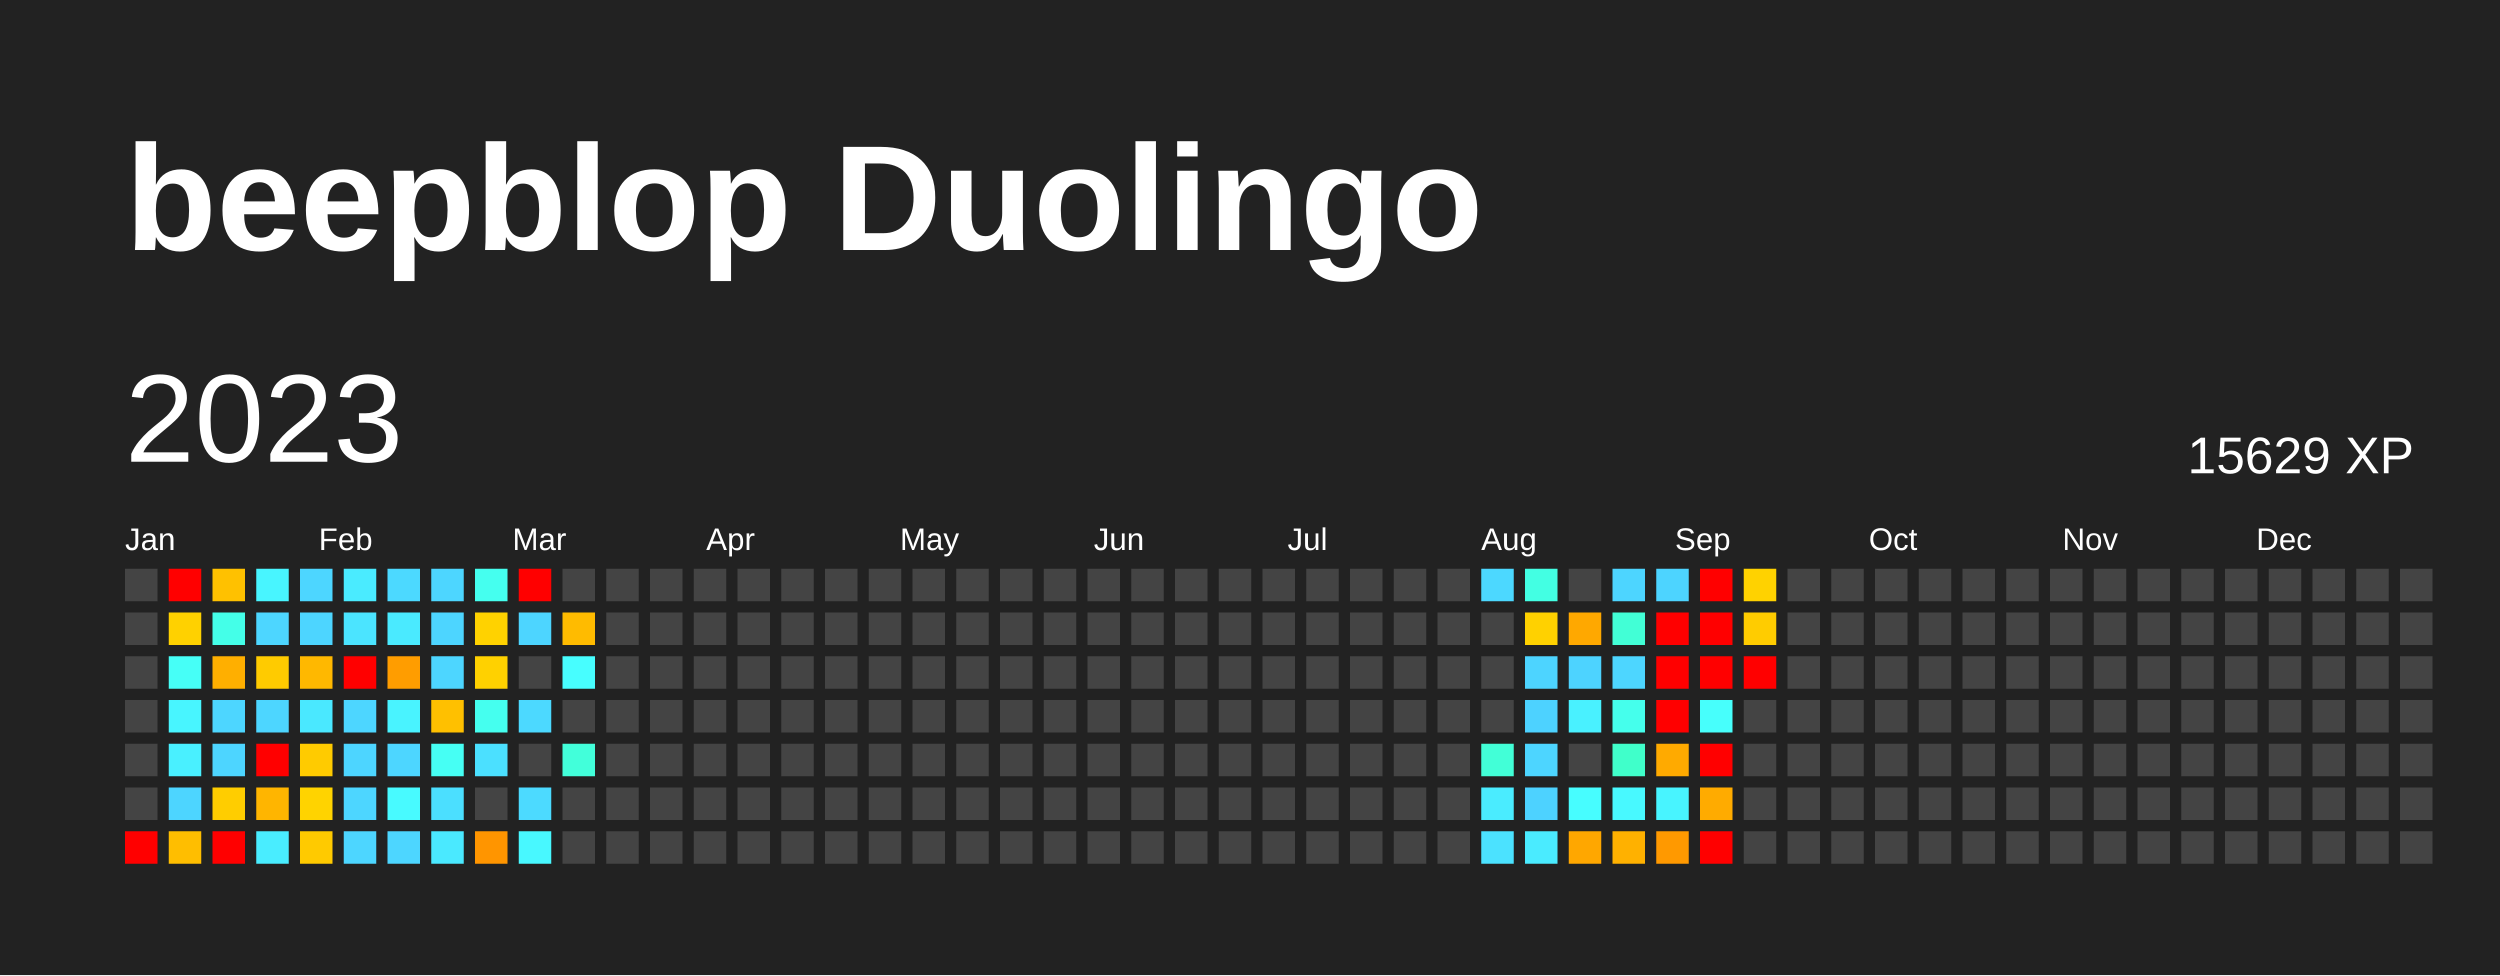
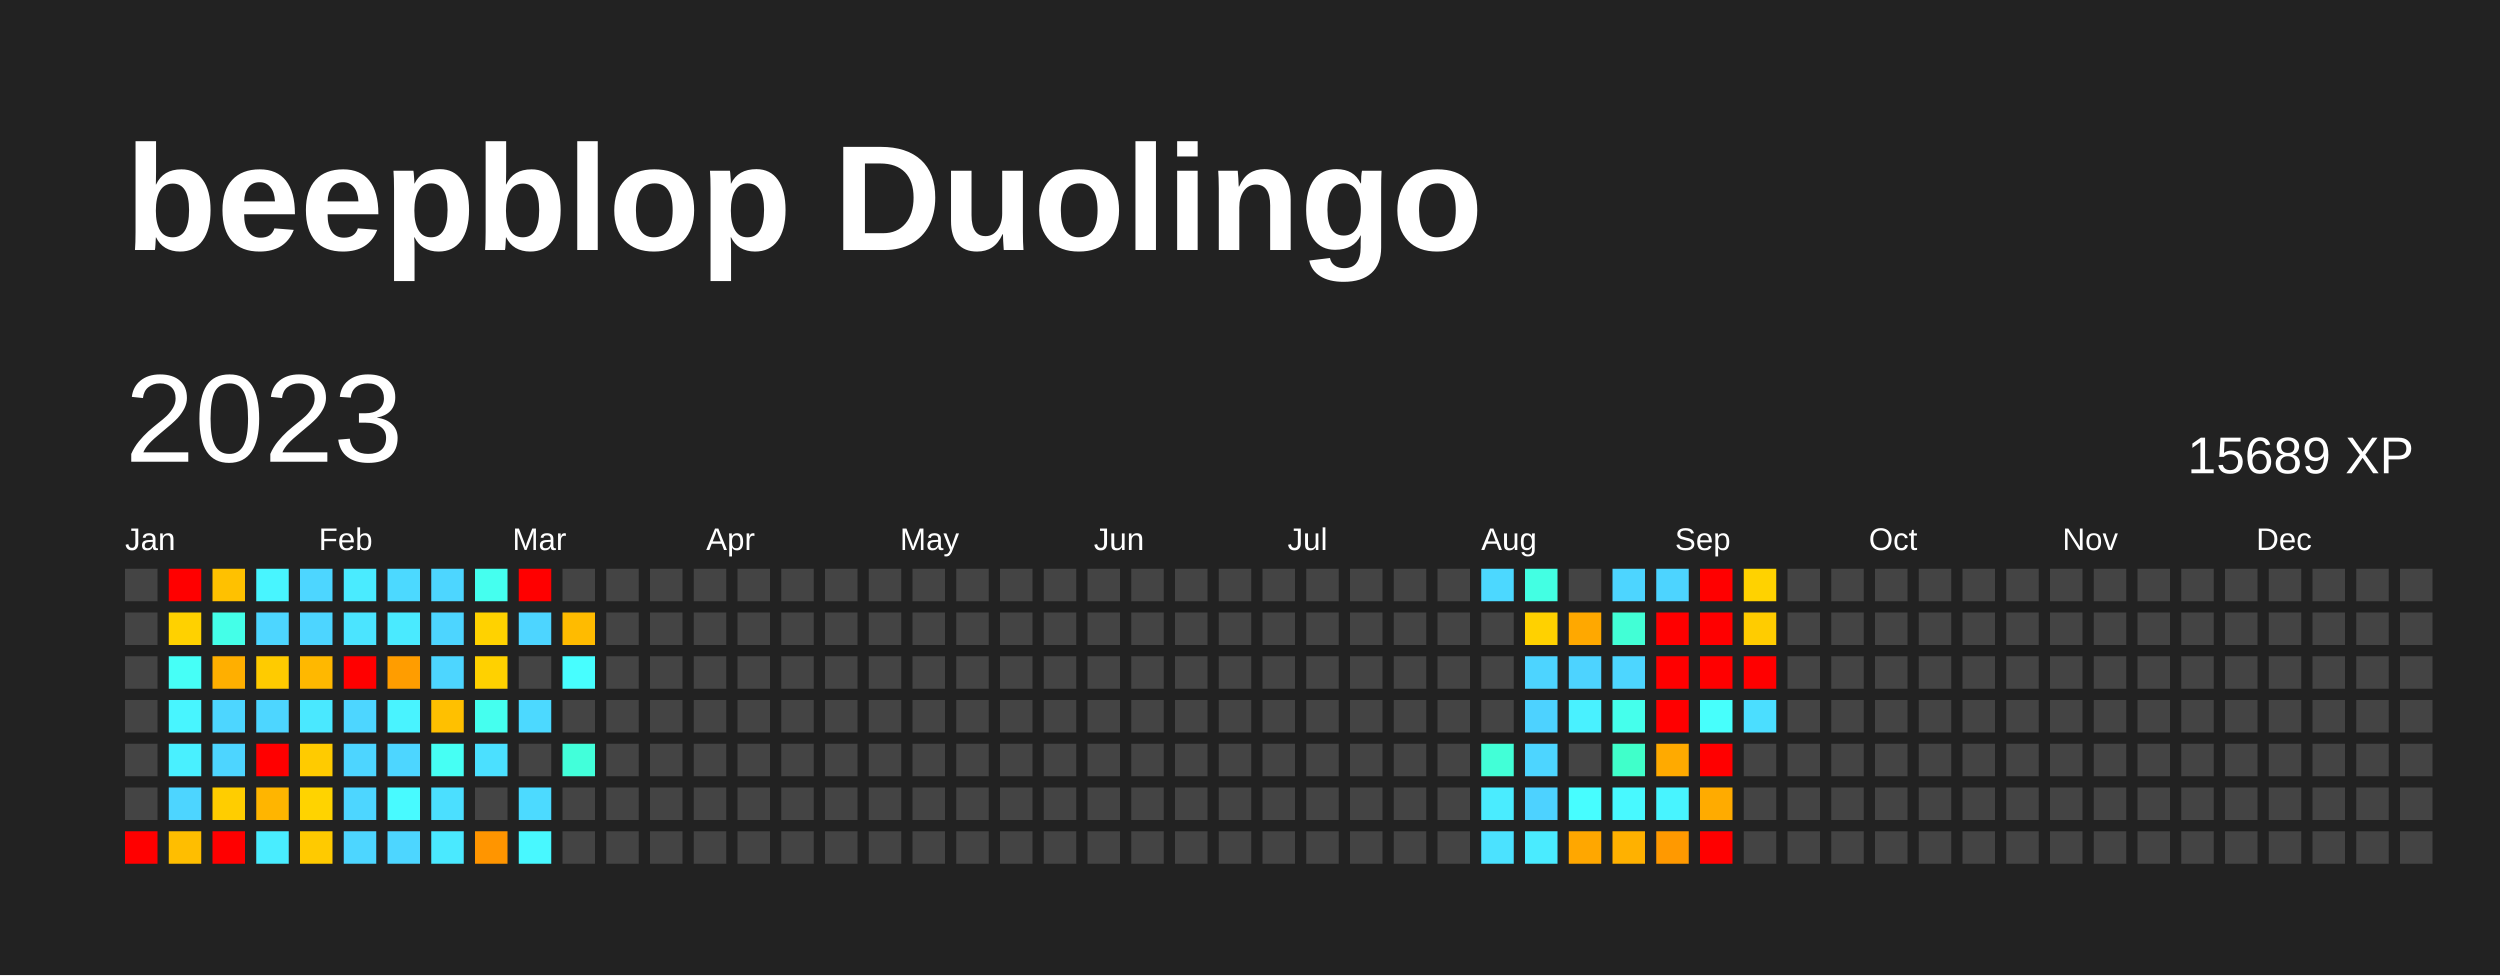
<svg xmlns="http://www.w3.org/2000/svg" baseProfile="full" height="78mm" version="1.1" viewBox="0,0,200,78" width="200mm">
  <defs />
  <rect fill="#222222" height="78" width="200" x="0" y="0" />
  <text fill="#FFFFFF" style="font-size:12px; font-family:Arial; font-weight:bold;" x="10" y="20">beepblop Duolingo</text>
  <text dominant-baseline="hanging" fill="#FFFFFF" style="font-size:10.0px; font-family:Arial;" x="10" y="30">2023</text>
-   <text dominant-baseline="hanging" fill="#FFFFFF" style="font-size:4.125px; font-family:Arial;" x="175" y="35">15629 XP</text>
+   <text dominant-baseline="hanging" fill="#FFFFFF" style="font-size:4.125px; font-family:Arial;" x="175" y="35">15689 XP</text>
  <text fill="#FFFFFF" style="font-size:2.5px; font-family:Arial" x="10.0" y="44">Jan</text>
  <text fill="#FFFFFF" style="font-size:2.5px; font-family:Arial" x="25.5" y="44">Feb</text>
  <text fill="#FFFFFF" style="font-size:2.5px; font-family:Arial" x="41.0" y="44">Mar</text>
  <text fill="#FFFFFF" style="font-size:2.5px; font-family:Arial" x="56.5" y="44">Apr</text>
  <text fill="#FFFFFF" style="font-size:2.5px; font-family:Arial" x="72.0" y="44">May</text>
  <text fill="#FFFFFF" style="font-size:2.5px; font-family:Arial" x="87.5" y="44">Jun</text>
  <text fill="#FFFFFF" style="font-size:2.5px; font-family:Arial" x="103.0" y="44">Jul</text>
  <text fill="#FFFFFF" style="font-size:2.5px; font-family:Arial" x="118.5" y="44">Aug</text>
  <text fill="#FFFFFF" style="font-size:2.5px; font-family:Arial" x="134.0" y="44">Sep</text>
  <text fill="#FFFFFF" style="font-size:2.5px; font-family:Arial" x="149.5" y="44">Oct</text>
  <text fill="#FFFFFF" style="font-size:2.5px; font-family:Arial" x="165.0" y="44">Nov</text>
  <text fill="#FFFFFF" style="font-size:2.5px; font-family:Arial" x="180.5" y="44">Dec</text>
  <rect fill="#444444" height="2.6" width="2.6" x="10.0" y="45.5" />
  <rect fill="#444444" height="2.6" width="2.6" x="10.0" y="49.0" />
  <rect fill="#444444" height="2.6" width="2.6" x="10.0" y="52.5" />
  <rect fill="#444444" height="2.6" width="2.6" x="10.0" y="56.0" />
  <rect fill="#444444" height="2.6" width="2.6" x="10.0" y="59.5" />
  <rect fill="#444444" height="2.6" width="2.6" x="10.0" y="63.0" />
  <rect fill="red" height="2.6" width="2.6" x="10.0" y="66.5" />
  <rect fill="red" height="2.6" width="2.6" x="13.5" y="45.5" />
  <rect fill="#ffd100" height="2.6" width="2.6" x="13.5" y="49.0" />
  <rect fill="#46fff7" height="2.6" width="2.6" x="13.5" y="52.5" />
  <rect fill="#48f5ff" height="2.6" width="2.6" x="13.5" y="56.0" />
  <rect fill="#49f0ff" height="2.6" width="2.6" x="13.5" y="59.5" />
  <rect fill="#4dd5ff" height="2.6" width="2.6" x="13.5" y="63.0" />
  <rect fill="#ffbe00" height="2.6" width="2.6" x="13.5" y="66.5" />
  <rect fill="#ffc100" height="2.6" width="2.6" x="17.0" y="45.5" />
  <rect fill="#44ffe8" height="2.6" width="2.6" x="17.0" y="49.0" />
  <rect fill="#ffaf00" height="2.6" width="2.6" x="17.0" y="52.5" />
  <rect fill="#4dd6ff" height="2.6" width="2.6" x="17.0" y="56.0" />
  <rect fill="#4dd5ff" height="2.6" width="2.6" x="17.0" y="59.5" />
  <rect fill="#ffcd00" height="2.6" width="2.6" x="17.0" y="63.0" />
  <rect fill="red" height="2.6" width="2.6" x="17.0" y="66.5" />
  <rect fill="#48f5ff" height="2.6" width="2.6" x="20.5" y="45.5" />
  <rect fill="#4dd6ff" height="2.6" width="2.6" x="20.5" y="49.0" />
  <rect fill="#ffcb00" height="2.6" width="2.6" x="20.5" y="52.5" />
  <rect fill="#4dd6ff" height="2.6" width="2.6" x="20.5" y="56.0" />
  <rect fill="red" height="2.6" width="2.6" x="20.5" y="59.5" />
  <rect fill="#ffb500" height="2.6" width="2.6" x="20.5" y="63.0" />
  <rect fill="#49edff" height="2.6" width="2.6" x="20.5" y="66.5" />
  <rect fill="#4dd6ff" height="2.6" width="2.6" x="24.0" y="45.5" />
  <rect fill="#4dd5ff" height="2.6" width="2.6" x="24.0" y="49.0" />
  <rect fill="#ffb800" height="2.6" width="2.6" x="24.0" y="52.5" />
  <rect fill="#4ae8ff" height="2.6" width="2.6" x="24.0" y="56.0" />
  <rect fill="#ffcb00" height="2.6" width="2.6" x="24.0" y="59.5" />
  <rect fill="#ffd300" height="2.6" width="2.6" x="24.0" y="63.0" />
  <rect fill="#ffca00" height="2.6" width="2.6" x="24.0" y="66.5" />
  <rect fill="#4aebff" height="2.6" width="2.6" x="27.5" y="45.5" />
  <rect fill="#4be4ff" height="2.6" width="2.6" x="27.5" y="49.0" />
  <rect fill="red" height="2.6" width="2.6" x="27.5" y="52.5" />
  <rect fill="#4dd6ff" height="2.6" width="2.6" x="27.5" y="56.0" />
  <rect fill="#4dd5ff" height="2.6" width="2.6" x="27.5" y="59.5" />
  <rect fill="#4dd6ff" height="2.6" width="2.6" x="27.5" y="63.0" />
  <rect fill="#4dd6ff" height="2.6" width="2.6" x="27.5" y="66.5" />
  <rect fill="#4cd9ff" height="2.6" width="2.6" x="31.0" y="45.5" />
  <rect fill="#4aeaff" height="2.6" width="2.6" x="31.0" y="49.0" />
  <rect fill="#ff9d00" height="2.6" width="2.6" x="31.0" y="52.5" />
  <rect fill="#49f3ff" height="2.6" width="2.6" x="31.0" y="56.0" />
  <rect fill="#4dd6ff" height="2.6" width="2.6" x="31.0" y="59.5" />
  <rect fill="#48faff" height="2.6" width="2.6" x="31.0" y="63.0" />
  <rect fill="#4dd6ff" height="2.6" width="2.6" x="31.0" y="66.5" />
  <rect fill="#4dd6ff" height="2.6" width="2.6" x="34.5" y="45.5" />
  <rect fill="#4dd5ff" height="2.6" width="2.6" x="34.5" y="49.0" />
  <rect fill="#4dd6ff" height="2.6" width="2.6" x="34.5" y="52.5" />
  <rect fill="#ffc000" height="2.6" width="2.6" x="34.5" y="56.0" />
  <rect fill="#46fff4" height="2.6" width="2.6" x="34.5" y="59.5" />
  <rect fill="#4bdfff" height="2.6" width="2.6" x="34.5" y="63.0" />
  <rect fill="#4ae9ff" height="2.6" width="2.6" x="34.5" y="66.5" />
  <rect fill="#45ffef" height="2.6" width="2.6" x="38.0" y="45.5" />
  <rect fill="#ffd200" height="2.6" width="2.6" x="38.0" y="49.0" />
  <rect fill="#ffd100" height="2.6" width="2.6" x="38.0" y="52.5" />
  <rect fill="#45ffef" height="2.6" width="2.6" x="38.0" y="56.0" />
  <rect fill="#4be0ff" height="2.6" width="2.6" x="38.0" y="59.5" />
  <rect fill="#444444" height="2.6" width="2.6" x="38.0" y="63.0" />
  <rect fill="#ff9500" height="2.6" width="2.6" x="38.0" y="66.5" />
  <rect fill="red" height="2.6" width="2.6" x="41.5" y="45.5" />
  <rect fill="#4dd5ff" height="2.6" width="2.6" x="41.5" y="49.0" />
  <rect fill="#444444" height="2.6" width="2.6" x="41.5" y="52.5" />
  <rect fill="#4cd9ff" height="2.6" width="2.6" x="41.5" y="56.0" />
  <rect fill="#444444" height="2.6" width="2.6" x="41.5" y="59.5" />
  <rect fill="#4cdaff" height="2.6" width="2.6" x="41.5" y="63.0" />
  <rect fill="#48f8ff" height="2.6" width="2.6" x="41.5" y="66.5" />
  <rect fill="#444444" height="2.6" width="2.6" x="45.0" y="45.5" />
  <rect fill="#ffbb00" height="2.6" width="2.6" x="45.0" y="49.0" />
  <rect fill="#47feff" height="2.6" width="2.6" x="45.0" y="52.5" />
  <rect fill="#444444" height="2.6" width="2.6" x="45.0" y="56.0" />
  <rect fill="#42ffda" height="2.6" width="2.6" x="45.0" y="59.5" />
  <rect fill="#444444" height="2.6" width="2.6" x="45.0" y="63.0" />
  <rect fill="#444444" height="2.6" width="2.6" x="45.0" y="66.5" />
  <rect fill="#444444" height="2.6" width="2.6" x="48.5" y="45.5" />
  <rect fill="#444444" height="2.6" width="2.6" x="48.5" y="49.0" />
  <rect fill="#444444" height="2.6" width="2.6" x="48.5" y="52.5" />
  <rect fill="#444444" height="2.6" width="2.6" x="48.5" y="56.0" />
  <rect fill="#444444" height="2.6" width="2.6" x="48.5" y="59.5" />
  <rect fill="#444444" height="2.6" width="2.6" x="48.5" y="63.0" />
  <rect fill="#444444" height="2.6" width="2.6" x="48.5" y="66.5" />
  <rect fill="#444444" height="2.6" width="2.6" x="52.0" y="45.5" />
  <rect fill="#444444" height="2.6" width="2.6" x="52.0" y="49.0" />
  <rect fill="#444444" height="2.6" width="2.6" x="52.0" y="52.5" />
  <rect fill="#444444" height="2.6" width="2.6" x="52.0" y="56.0" />
  <rect fill="#444444" height="2.6" width="2.6" x="52.0" y="59.5" />
  <rect fill="#444444" height="2.6" width="2.6" x="52.0" y="63.0" />
  <rect fill="#444444" height="2.6" width="2.6" x="52.0" y="66.5" />
  <rect fill="#444444" height="2.6" width="2.6" x="55.5" y="45.5" />
  <rect fill="#444444" height="2.6" width="2.6" x="55.5" y="49.0" />
  <rect fill="#444444" height="2.6" width="2.6" x="55.5" y="52.5" />
  <rect fill="#444444" height="2.6" width="2.6" x="55.5" y="56.0" />
  <rect fill="#444444" height="2.6" width="2.6" x="55.5" y="59.5" />
  <rect fill="#444444" height="2.6" width="2.6" x="55.5" y="63.0" />
  <rect fill="#444444" height="2.6" width="2.6" x="55.5" y="66.5" />
  <rect fill="#444444" height="2.6" width="2.6" x="59.0" y="45.5" />
  <rect fill="#444444" height="2.6" width="2.6" x="59.0" y="49.0" />
  <rect fill="#444444" height="2.6" width="2.6" x="59.0" y="52.5" />
  <rect fill="#444444" height="2.6" width="2.6" x="59.0" y="56.0" />
  <rect fill="#444444" height="2.6" width="2.6" x="59.0" y="59.5" />
  <rect fill="#444444" height="2.6" width="2.6" x="59.0" y="63.0" />
  <rect fill="#444444" height="2.6" width="2.6" x="59.0" y="66.5" />
  <rect fill="#444444" height="2.6" width="2.6" x="62.5" y="45.5" />
  <rect fill="#444444" height="2.6" width="2.6" x="62.5" y="49.0" />
  <rect fill="#444444" height="2.6" width="2.6" x="62.5" y="52.5" />
  <rect fill="#444444" height="2.6" width="2.6" x="62.5" y="56.0" />
  <rect fill="#444444" height="2.6" width="2.6" x="62.5" y="59.5" />
  <rect fill="#444444" height="2.6" width="2.6" x="62.5" y="63.0" />
  <rect fill="#444444" height="2.6" width="2.6" x="62.5" y="66.5" />
  <rect fill="#444444" height="2.6" width="2.6" x="66.0" y="45.5" />
  <rect fill="#444444" height="2.6" width="2.6" x="66.0" y="49.0" />
  <rect fill="#444444" height="2.6" width="2.6" x="66.0" y="52.5" />
  <rect fill="#444444" height="2.6" width="2.6" x="66.0" y="56.0" />
  <rect fill="#444444" height="2.6" width="2.6" x="66.0" y="59.5" />
  <rect fill="#444444" height="2.6" width="2.6" x="66.0" y="63.0" />
  <rect fill="#444444" height="2.6" width="2.6" x="66.0" y="66.5" />
  <rect fill="#444444" height="2.6" width="2.6" x="69.5" y="45.5" />
  <rect fill="#444444" height="2.6" width="2.6" x="69.5" y="49.0" />
  <rect fill="#444444" height="2.6" width="2.6" x="69.5" y="52.5" />
  <rect fill="#444444" height="2.6" width="2.6" x="69.5" y="56.0" />
  <rect fill="#444444" height="2.6" width="2.6" x="69.5" y="59.5" />
  <rect fill="#444444" height="2.6" width="2.6" x="69.5" y="63.0" />
  <rect fill="#444444" height="2.6" width="2.6" x="69.5" y="66.5" />
  <rect fill="#444444" height="2.6" width="2.6" x="73.0" y="45.5" />
  <rect fill="#444444" height="2.6" width="2.6" x="73.0" y="49.0" />
  <rect fill="#444444" height="2.6" width="2.6" x="73.0" y="52.5" />
  <rect fill="#444444" height="2.6" width="2.6" x="73.0" y="56.0" />
  <rect fill="#444444" height="2.6" width="2.6" x="73.0" y="59.5" />
  <rect fill="#444444" height="2.6" width="2.6" x="73.0" y="63.0" />
  <rect fill="#444444" height="2.6" width="2.6" x="73.0" y="66.5" />
  <rect fill="#444444" height="2.6" width="2.6" x="76.5" y="45.5" />
  <rect fill="#444444" height="2.6" width="2.6" x="76.5" y="49.0" />
  <rect fill="#444444" height="2.6" width="2.6" x="76.5" y="52.5" />
  <rect fill="#444444" height="2.6" width="2.6" x="76.5" y="56.0" />
  <rect fill="#444444" height="2.6" width="2.6" x="76.5" y="59.5" />
  <rect fill="#444444" height="2.6" width="2.6" x="76.5" y="63.0" />
  <rect fill="#444444" height="2.6" width="2.6" x="76.5" y="66.5" />
  <rect fill="#444444" height="2.6" width="2.6" x="80.0" y="45.5" />
  <rect fill="#444444" height="2.6" width="2.6" x="80.0" y="49.0" />
  <rect fill="#444444" height="2.6" width="2.6" x="80.0" y="52.5" />
  <rect fill="#444444" height="2.6" width="2.6" x="80.0" y="56.0" />
  <rect fill="#444444" height="2.6" width="2.6" x="80.0" y="59.5" />
  <rect fill="#444444" height="2.6" width="2.6" x="80.0" y="63.0" />
  <rect fill="#444444" height="2.6" width="2.6" x="80.0" y="66.5" />
  <rect fill="#444444" height="2.6" width="2.6" x="83.5" y="45.5" />
  <rect fill="#444444" height="2.6" width="2.6" x="83.5" y="49.0" />
  <rect fill="#444444" height="2.6" width="2.6" x="83.5" y="52.5" />
  <rect fill="#444444" height="2.6" width="2.6" x="83.5" y="56.0" />
  <rect fill="#444444" height="2.6" width="2.6" x="83.5" y="59.5" />
  <rect fill="#444444" height="2.6" width="2.6" x="83.5" y="63.0" />
  <rect fill="#444444" height="2.6" width="2.6" x="83.5" y="66.5" />
  <rect fill="#444444" height="2.6" width="2.6" x="87.0" y="45.5" />
  <rect fill="#444444" height="2.6" width="2.6" x="87.0" y="49.0" />
  <rect fill="#444444" height="2.6" width="2.6" x="87.0" y="52.5" />
  <rect fill="#444444" height="2.6" width="2.6" x="87.0" y="56.0" />
  <rect fill="#444444" height="2.6" width="2.6" x="87.0" y="59.5" />
  <rect fill="#444444" height="2.6" width="2.6" x="87.0" y="63.0" />
  <rect fill="#444444" height="2.6" width="2.6" x="87.0" y="66.5" />
  <rect fill="#444444" height="2.6" width="2.6" x="90.5" y="45.5" />
  <rect fill="#444444" height="2.6" width="2.6" x="90.5" y="49.0" />
  <rect fill="#444444" height="2.6" width="2.6" x="90.5" y="52.5" />
  <rect fill="#444444" height="2.6" width="2.6" x="90.5" y="56.0" />
  <rect fill="#444444" height="2.6" width="2.6" x="90.5" y="59.5" />
  <rect fill="#444444" height="2.6" width="2.6" x="90.5" y="63.0" />
  <rect fill="#444444" height="2.6" width="2.6" x="90.5" y="66.5" />
  <rect fill="#444444" height="2.6" width="2.6" x="94.0" y="45.5" />
  <rect fill="#444444" height="2.6" width="2.6" x="94.0" y="49.0" />
  <rect fill="#444444" height="2.6" width="2.6" x="94.0" y="52.5" />
  <rect fill="#444444" height="2.6" width="2.6" x="94.0" y="56.0" />
  <rect fill="#444444" height="2.6" width="2.6" x="94.0" y="59.5" />
  <rect fill="#444444" height="2.6" width="2.6" x="94.0" y="63.0" />
  <rect fill="#444444" height="2.6" width="2.6" x="94.0" y="66.5" />
  <rect fill="#444444" height="2.6" width="2.6" x="97.5" y="45.5" />
  <rect fill="#444444" height="2.6" width="2.6" x="97.5" y="49.0" />
  <rect fill="#444444" height="2.6" width="2.6" x="97.5" y="52.5" />
  <rect fill="#444444" height="2.6" width="2.6" x="97.5" y="56.0" />
  <rect fill="#444444" height="2.6" width="2.6" x="97.5" y="59.5" />
  <rect fill="#444444" height="2.6" width="2.6" x="97.5" y="63.0" />
  <rect fill="#444444" height="2.6" width="2.6" x="97.5" y="66.5" />
  <rect fill="#444444" height="2.6" width="2.6" x="101.0" y="45.5" />
  <rect fill="#444444" height="2.6" width="2.6" x="101.0" y="49.0" />
  <rect fill="#444444" height="2.6" width="2.6" x="101.0" y="52.5" />
  <rect fill="#444444" height="2.6" width="2.6" x="101.0" y="56.0" />
  <rect fill="#444444" height="2.6" width="2.6" x="101.0" y="59.5" />
  <rect fill="#444444" height="2.6" width="2.6" x="101.0" y="63.0" />
  <rect fill="#444444" height="2.6" width="2.6" x="101.0" y="66.5" />
  <rect fill="#444444" height="2.6" width="2.6" x="104.5" y="45.5" />
  <rect fill="#444444" height="2.6" width="2.6" x="104.5" y="49.0" />
  <rect fill="#444444" height="2.6" width="2.6" x="104.5" y="52.5" />
  <rect fill="#444444" height="2.6" width="2.6" x="104.5" y="56.0" />
  <rect fill="#444444" height="2.6" width="2.6" x="104.5" y="59.5" />
  <rect fill="#444444" height="2.6" width="2.6" x="104.5" y="63.0" />
  <rect fill="#444444" height="2.6" width="2.6" x="104.5" y="66.5" />
  <rect fill="#444444" height="2.6" width="2.6" x="108.0" y="45.5" />
  <rect fill="#444444" height="2.6" width="2.6" x="108.0" y="49.0" />
  <rect fill="#444444" height="2.6" width="2.6" x="108.0" y="52.5" />
  <rect fill="#444444" height="2.6" width="2.6" x="108.0" y="56.0" />
  <rect fill="#444444" height="2.6" width="2.6" x="108.0" y="59.5" />
  <rect fill="#444444" height="2.6" width="2.6" x="108.0" y="63.0" />
  <rect fill="#444444" height="2.6" width="2.6" x="108.0" y="66.5" />
  <rect fill="#444444" height="2.6" width="2.6" x="111.5" y="45.5" />
  <rect fill="#444444" height="2.6" width="2.6" x="111.5" y="49.0" />
  <rect fill="#444444" height="2.6" width="2.6" x="111.5" y="52.5" />
  <rect fill="#444444" height="2.6" width="2.6" x="111.5" y="56.0" />
  <rect fill="#444444" height="2.6" width="2.6" x="111.5" y="59.5" />
  <rect fill="#444444" height="2.6" width="2.6" x="111.5" y="63.0" />
  <rect fill="#444444" height="2.6" width="2.6" x="111.5" y="66.5" />
  <rect fill="#444444" height="2.6" width="2.6" x="115.0" y="45.5" />
  <rect fill="#444444" height="2.6" width="2.6" x="115.0" y="49.0" />
  <rect fill="#444444" height="2.6" width="2.6" x="115.0" y="52.5" />
  <rect fill="#444444" height="2.6" width="2.6" x="115.0" y="56.0" />
  <rect fill="#444444" height="2.6" width="2.6" x="115.0" y="59.5" />
  <rect fill="#444444" height="2.6" width="2.6" x="115.0" y="63.0" />
  <rect fill="#444444" height="2.6" width="2.6" x="115.0" y="66.5" />
  <rect fill="#4cd8ff" height="2.6" width="2.6" x="118.5" y="45.5" />
  <rect fill="#444444" height="2.6" width="2.6" x="118.5" y="49.0" />
  <rect fill="#444444" height="2.6" width="2.6" x="118.5" y="52.5" />
  <rect fill="#444444" height="2.6" width="2.6" x="118.5" y="56.0" />
  <rect fill="#42ffd7" height="2.6" width="2.6" x="118.5" y="59.5" />
  <rect fill="#4aecff" height="2.6" width="2.6" x="118.5" y="63.0" />
  <rect fill="#4be2ff" height="2.6" width="2.6" x="118.5" y="66.5" />
  <rect fill="#43ffe3" height="2.6" width="2.6" x="122.0" y="45.5" />
  <rect fill="#ffd100" height="2.6" width="2.6" x="122.0" y="49.0" />
  <rect fill="#4dd4ff" height="2.6" width="2.6" x="122.0" y="52.5" />
  <rect fill="#4dd2ff" height="2.6" width="2.6" x="122.0" y="56.0" />
  <rect fill="#4dd5ff" height="2.6" width="2.6" x="122.0" y="59.5" />
  <rect fill="#4dd2ff" height="2.6" width="2.6" x="122.0" y="63.0" />
  <rect fill="#4aebff" height="2.6" width="2.6" x="122.0" y="66.5" />
  <rect fill="#444444" height="2.6" width="2.6" x="125.5" y="45.5" />
  <rect fill="#ffa800" height="2.6" width="2.6" x="125.5" y="49.0" />
  <rect fill="#4dd3ff" height="2.6" width="2.6" x="125.5" y="52.5" />
  <rect fill="#49f1ff" height="2.6" width="2.6" x="125.5" y="56.0" />
  <rect fill="#444444" height="2.6" width="2.6" x="125.5" y="59.5" />
  <rect fill="#47fdff" height="2.6" width="2.6" x="125.5" y="63.0" />
  <rect fill="#ffa700" height="2.6" width="2.6" x="125.5" y="66.5" />
  <rect fill="#4dd5ff" height="2.6" width="2.6" x="129.0" y="45.5" />
  <rect fill="#42ffd6" height="2.6" width="2.6" x="129.0" y="49.0" />
  <rect fill="#4dd6ff" height="2.6" width="2.6" x="129.0" y="52.5" />
  <rect fill="#45ffec" height="2.6" width="2.6" x="129.0" y="56.0" />
  <rect fill="#40ffca" height="2.6" width="2.6" x="129.0" y="59.5" />
  <rect fill="#48f9ff" height="2.6" width="2.6" x="129.0" y="63.0" />
  <rect fill="#ffb100" height="2.6" width="2.6" x="129.0" y="66.5" />
  <rect fill="#4dd4ff" height="2.6" width="2.6" x="132.5" y="45.5" />
  <rect fill="red" height="2.6" width="2.6" x="132.5" y="49.0" />
  <rect fill="red" height="2.6" width="2.6" x="132.5" y="52.5" />
  <rect fill="red" height="2.6" width="2.6" x="132.5" y="56.0" />
  <rect fill="#ffaa00" height="2.6" width="2.6" x="132.5" y="59.5" />
  <rect fill="#48f4ff" height="2.6" width="2.6" x="132.5" y="63.0" />
  <rect fill="#ff9900" height="2.6" width="2.6" x="132.5" y="66.5" />
  <rect fill="red" height="2.6" width="2.6" x="136.0" y="45.5" />
  <rect fill="red" height="2.6" width="2.6" x="136.0" y="49.0" />
  <rect fill="red" height="2.6" width="2.6" x="136.0" y="52.5" />
  <rect fill="#47fffc" height="2.6" width="2.6" x="136.0" y="56.0" />
  <rect fill="red" height="2.6" width="2.6" x="136.0" y="59.5" />
  <rect fill="#ffab00" height="2.6" width="2.6" x="136.0" y="63.0" />
  <rect fill="red" height="2.6" width="2.6" x="136.0" y="66.5" />
  <rect fill="#ffd200" height="2.6" width="2.6" x="139.5" y="45.5" />
  <rect fill="#ffcc00" height="2.6" width="2.6" x="139.5" y="49.0" />
  <rect fill="red" height="2.6" width="2.6" x="139.5" y="52.5" />
-   <rect fill="#444444" height="2.6" width="2.6" x="139.5" y="56.0" />
+   <rect fill="#4bdeff" height="2.6" width="2.6" x="139.5" y="56.0" />
  <rect fill="#444444" height="2.6" width="2.6" x="139.5" y="59.5" />
  <rect fill="#444444" height="2.6" width="2.6" x="139.5" y="63.0" />
  <rect fill="#444444" height="2.6" width="2.6" x="139.5" y="66.5" />
  <rect fill="#444444" height="2.6" width="2.6" x="143.0" y="45.5" />
  <rect fill="#444444" height="2.6" width="2.6" x="143.0" y="49.0" />
  <rect fill="#444444" height="2.6" width="2.6" x="143.0" y="52.5" />
  <rect fill="#444444" height="2.6" width="2.6" x="143.0" y="56.0" />
  <rect fill="#444444" height="2.6" width="2.6" x="143.0" y="59.5" />
  <rect fill="#444444" height="2.6" width="2.6" x="143.0" y="63.0" />
  <rect fill="#444444" height="2.6" width="2.6" x="143.0" y="66.5" />
  <rect fill="#444444" height="2.6" width="2.6" x="146.5" y="45.5" />
  <rect fill="#444444" height="2.6" width="2.6" x="146.5" y="49.0" />
  <rect fill="#444444" height="2.6" width="2.6" x="146.5" y="52.5" />
  <rect fill="#444444" height="2.6" width="2.6" x="146.5" y="56.0" />
  <rect fill="#444444" height="2.6" width="2.6" x="146.5" y="59.5" />
  <rect fill="#444444" height="2.6" width="2.6" x="146.5" y="63.0" />
  <rect fill="#444444" height="2.6" width="2.6" x="146.5" y="66.5" />
  <rect fill="#444444" height="2.6" width="2.6" x="150.0" y="45.5" />
  <rect fill="#444444" height="2.6" width="2.6" x="150.0" y="49.0" />
  <rect fill="#444444" height="2.6" width="2.6" x="150.0" y="52.5" />
  <rect fill="#444444" height="2.6" width="2.6" x="150.0" y="56.0" />
  <rect fill="#444444" height="2.6" width="2.6" x="150.0" y="59.5" />
  <rect fill="#444444" height="2.6" width="2.6" x="150.0" y="63.0" />
  <rect fill="#444444" height="2.6" width="2.6" x="150.0" y="66.5" />
  <rect fill="#444444" height="2.6" width="2.6" x="153.5" y="45.5" />
  <rect fill="#444444" height="2.6" width="2.6" x="153.5" y="49.0" />
  <rect fill="#444444" height="2.6" width="2.6" x="153.5" y="52.5" />
  <rect fill="#444444" height="2.6" width="2.6" x="153.5" y="56.0" />
  <rect fill="#444444" height="2.6" width="2.6" x="153.5" y="59.5" />
  <rect fill="#444444" height="2.6" width="2.6" x="153.5" y="63.0" />
  <rect fill="#444444" height="2.6" width="2.6" x="153.5" y="66.5" />
  <rect fill="#444444" height="2.6" width="2.6" x="157.0" y="45.5" />
  <rect fill="#444444" height="2.6" width="2.6" x="157.0" y="49.0" />
  <rect fill="#444444" height="2.6" width="2.6" x="157.0" y="52.5" />
  <rect fill="#444444" height="2.6" width="2.6" x="157.0" y="56.0" />
  <rect fill="#444444" height="2.6" width="2.6" x="157.0" y="59.5" />
  <rect fill="#444444" height="2.6" width="2.6" x="157.0" y="63.0" />
  <rect fill="#444444" height="2.6" width="2.6" x="157.0" y="66.5" />
  <rect fill="#444444" height="2.6" width="2.6" x="160.5" y="45.5" />
  <rect fill="#444444" height="2.6" width="2.6" x="160.5" y="49.0" />
  <rect fill="#444444" height="2.6" width="2.6" x="160.5" y="52.5" />
  <rect fill="#444444" height="2.6" width="2.6" x="160.5" y="56.0" />
  <rect fill="#444444" height="2.6" width="2.6" x="160.5" y="59.5" />
  <rect fill="#444444" height="2.6" width="2.6" x="160.5" y="63.0" />
  <rect fill="#444444" height="2.6" width="2.6" x="160.5" y="66.5" />
  <rect fill="#444444" height="2.6" width="2.6" x="164.0" y="45.5" />
  <rect fill="#444444" height="2.6" width="2.6" x="164.0" y="49.0" />
  <rect fill="#444444" height="2.6" width="2.6" x="164.0" y="52.5" />
  <rect fill="#444444" height="2.6" width="2.6" x="164.0" y="56.0" />
  <rect fill="#444444" height="2.6" width="2.6" x="164.0" y="59.5" />
  <rect fill="#444444" height="2.6" width="2.6" x="164.0" y="63.0" />
  <rect fill="#444444" height="2.6" width="2.6" x="164.0" y="66.5" />
  <rect fill="#444444" height="2.6" width="2.6" x="167.5" y="45.5" />
  <rect fill="#444444" height="2.6" width="2.6" x="167.5" y="49.0" />
  <rect fill="#444444" height="2.6" width="2.6" x="167.5" y="52.5" />
  <rect fill="#444444" height="2.6" width="2.6" x="167.5" y="56.0" />
  <rect fill="#444444" height="2.6" width="2.6" x="167.5" y="59.5" />
  <rect fill="#444444" height="2.6" width="2.6" x="167.5" y="63.0" />
  <rect fill="#444444" height="2.6" width="2.6" x="167.5" y="66.5" />
  <rect fill="#444444" height="2.6" width="2.6" x="171.0" y="45.5" />
  <rect fill="#444444" height="2.6" width="2.6" x="171.0" y="49.0" />
  <rect fill="#444444" height="2.6" width="2.6" x="171.0" y="52.5" />
  <rect fill="#444444" height="2.6" width="2.6" x="171.0" y="56.0" />
  <rect fill="#444444" height="2.6" width="2.6" x="171.0" y="59.5" />
  <rect fill="#444444" height="2.6" width="2.6" x="171.0" y="63.0" />
  <rect fill="#444444" height="2.6" width="2.6" x="171.0" y="66.5" />
  <rect fill="#444444" height="2.6" width="2.6" x="174.5" y="45.5" />
  <rect fill="#444444" height="2.6" width="2.6" x="174.5" y="49.0" />
  <rect fill="#444444" height="2.6" width="2.6" x="174.5" y="52.5" />
  <rect fill="#444444" height="2.6" width="2.6" x="174.5" y="56.0" />
  <rect fill="#444444" height="2.6" width="2.6" x="174.5" y="59.5" />
  <rect fill="#444444" height="2.6" width="2.6" x="174.5" y="63.0" />
  <rect fill="#444444" height="2.6" width="2.6" x="174.5" y="66.5" />
  <rect fill="#444444" height="2.6" width="2.6" x="178.0" y="45.5" />
  <rect fill="#444444" height="2.6" width="2.6" x="178.0" y="49.0" />
  <rect fill="#444444" height="2.6" width="2.6" x="178.0" y="52.5" />
  <rect fill="#444444" height="2.6" width="2.6" x="178.0" y="56.0" />
  <rect fill="#444444" height="2.6" width="2.6" x="178.0" y="59.5" />
  <rect fill="#444444" height="2.6" width="2.6" x="178.0" y="63.0" />
  <rect fill="#444444" height="2.6" width="2.6" x="178.0" y="66.5" />
  <rect fill="#444444" height="2.6" width="2.6" x="181.5" y="45.5" />
  <rect fill="#444444" height="2.6" width="2.6" x="181.5" y="49.0" />
  <rect fill="#444444" height="2.6" width="2.6" x="181.5" y="52.5" />
  <rect fill="#444444" height="2.6" width="2.6" x="181.5" y="56.0" />
  <rect fill="#444444" height="2.6" width="2.6" x="181.5" y="59.5" />
  <rect fill="#444444" height="2.6" width="2.6" x="181.5" y="63.0" />
  <rect fill="#444444" height="2.6" width="2.6" x="181.5" y="66.5" />
  <rect fill="#444444" height="2.6" width="2.6" x="185.0" y="45.5" />
  <rect fill="#444444" height="2.6" width="2.6" x="185.0" y="49.0" />
  <rect fill="#444444" height="2.6" width="2.6" x="185.0" y="52.5" />
  <rect fill="#444444" height="2.6" width="2.6" x="185.0" y="56.0" />
  <rect fill="#444444" height="2.6" width="2.6" x="185.0" y="59.5" />
  <rect fill="#444444" height="2.6" width="2.6" x="185.0" y="63.0" />
  <rect fill="#444444" height="2.6" width="2.6" x="185.0" y="66.5" />
  <rect fill="#444444" height="2.6" width="2.6" x="188.5" y="45.5" />
  <rect fill="#444444" height="2.6" width="2.6" x="188.5" y="49.0" />
  <rect fill="#444444" height="2.6" width="2.6" x="188.5" y="52.5" />
  <rect fill="#444444" height="2.6" width="2.6" x="188.5" y="56.0" />
  <rect fill="#444444" height="2.6" width="2.6" x="188.5" y="59.5" />
  <rect fill="#444444" height="2.6" width="2.6" x="188.5" y="63.0" />
  <rect fill="#444444" height="2.6" width="2.6" x="188.5" y="66.5" />
  <rect fill="#444444" height="2.6" width="2.6" x="192.0" y="45.5" />
  <rect fill="#444444" height="2.6" width="2.6" x="192.0" y="49.0" />
  <rect fill="#444444" height="2.6" width="2.6" x="192.0" y="52.5" />
  <rect fill="#444444" height="2.6" width="2.6" x="192.0" y="56.0" />
  <rect fill="#444444" height="2.6" width="2.6" x="192.0" y="59.5" />
  <rect fill="#444444" height="2.6" width="2.6" x="192.0" y="63.0" />
  <rect fill="#444444" height="2.6" width="2.6" x="192.0" y="66.5" />
</svg>
